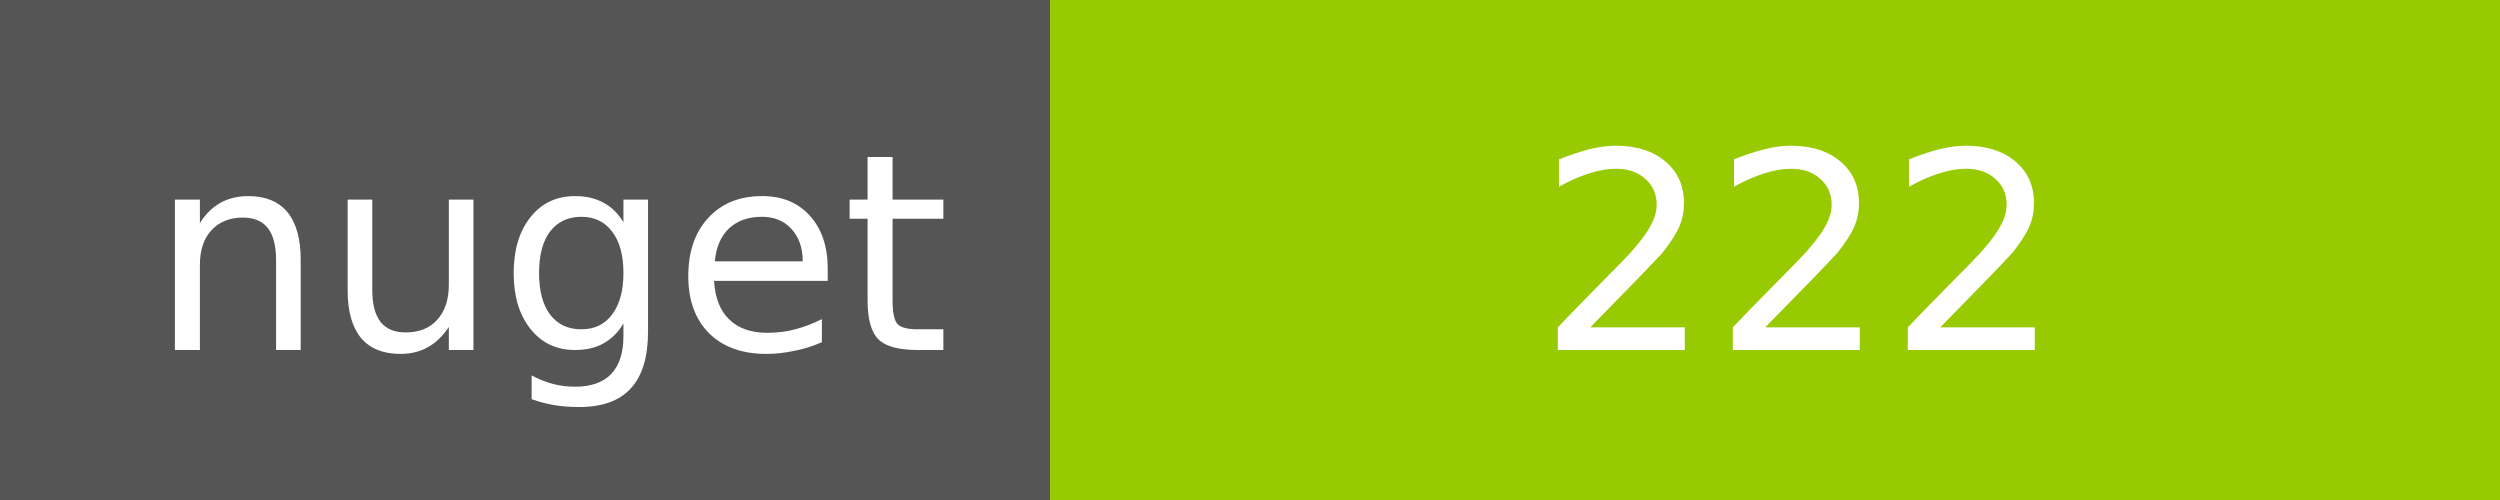
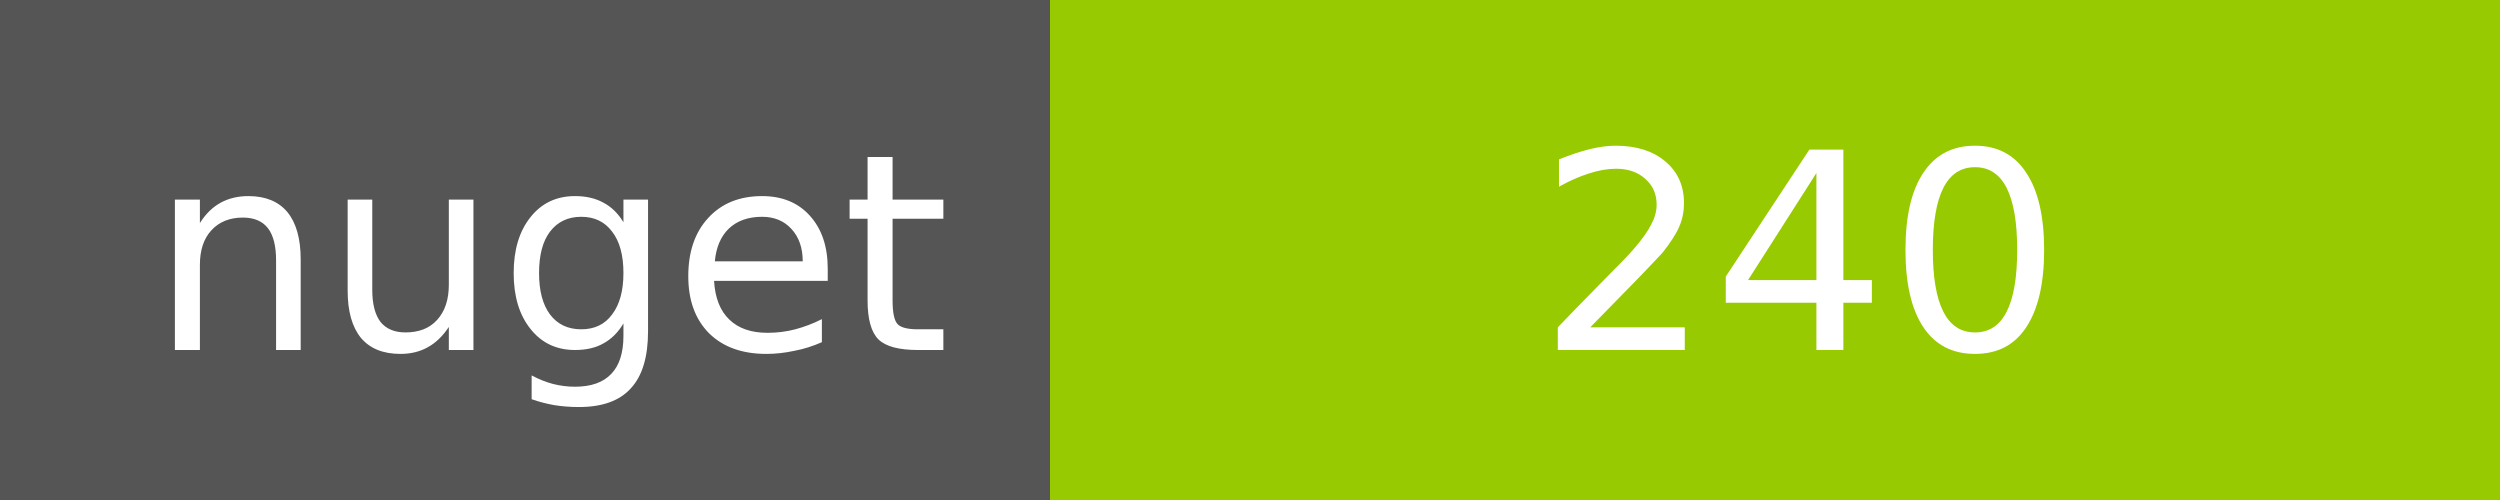
<svg xmlns="http://www.w3.org/2000/svg" width="100" height="20">
  <g shape-rendering="crispEdges">
    <path fill="#555" d="M0 0h42v20H0z" />
    <path fill="#97CA00" d="M42 0h58v20H42z" />
  </g>
  <g fill="#fff" text-anchor="middle" font-family="DejaVu Sans,Verdana,Geneva,sans-serif" font-size="11">
    <text x="22" y="14">nuget</text>
-     <text x="72" y="14">222</text>
+     <text x="72" y="14">240</text>
  </g>
</svg>
